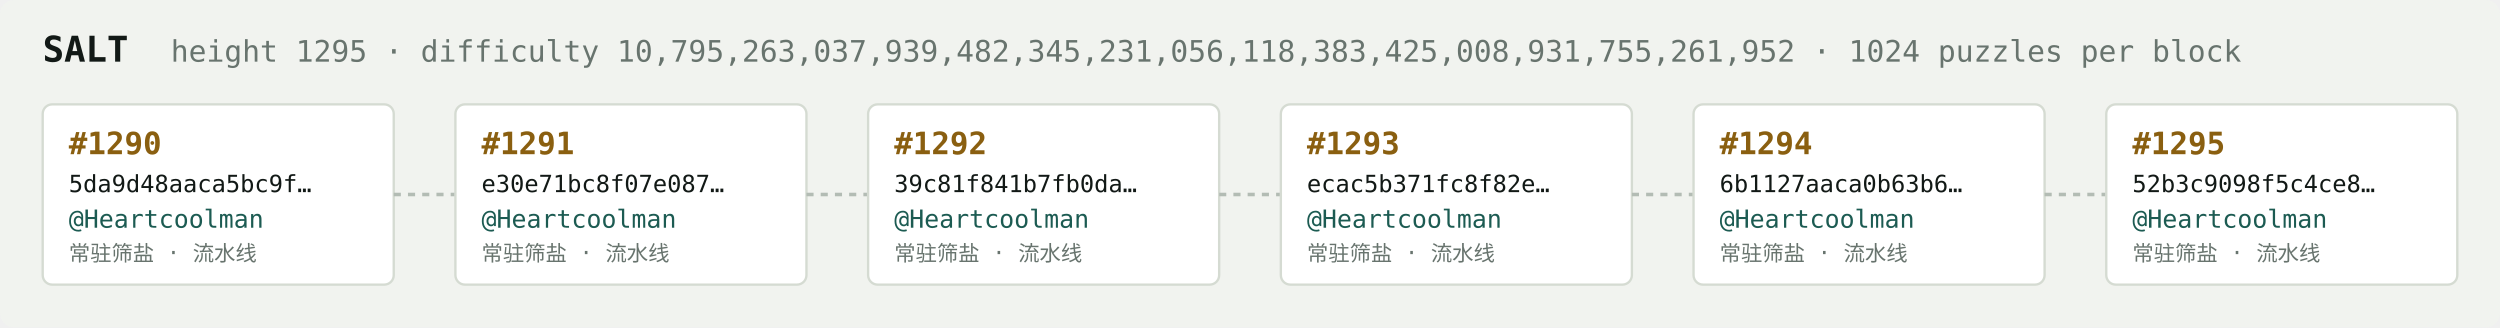
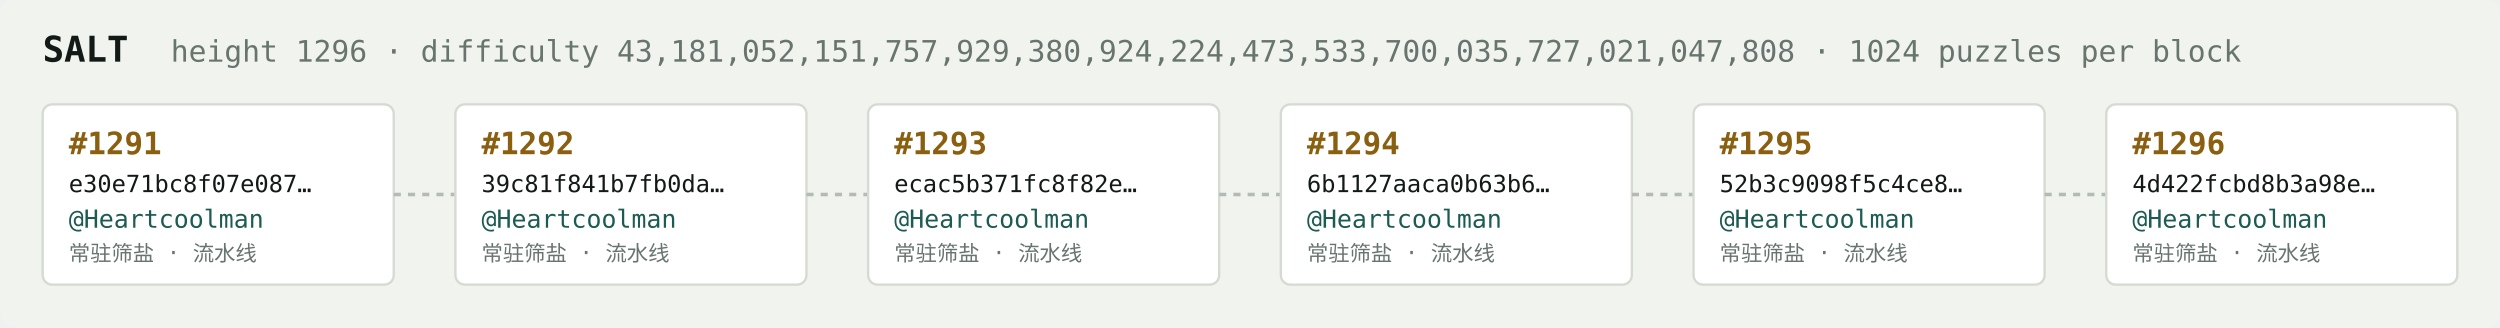
<svg xmlns="http://www.w3.org/2000/svg" width="1054" height="138" viewBox="0 0 1054 138" font-family="ui-monospace,SFMono-Regular,Menlo,monospace">
  <rect fill="#f1f3ef" width="1054" height="138" rx="6" />
  <text x="18" y="26" fill="#121916" font-size="15" font-weight="700">SALT</text>
-   <text x="72" y="26" fill="#68746e" font-size="12.5">height 1295 · difficulty 10,795,263,037,939,482,345,231,056,118,383,425,008,931,755,261,952 · 1024 puzzles per block</text>
+   <text x="72" y="26" fill="#68746e" font-size="12.5">height 1296 · difficulty 43,181,052,151,757,929,380,924,224,473,533,700,035,727,021,047,808 · 1024 puzzles per block</text>
  <rect x="18" y="44" width="148" height="76" rx="4" fill="#ffffff" stroke="#d5dbd2" stroke-width="1" />
-   <text x="29" y="65" fill="#8a5f10" font-size="13" font-weight="700">#1290</text>
-   <text x="29" y="81" fill="#121916" font-size="10">5da9d48aaca5bc9f…</text>
+   <text x="29" y="65" fill="#8a5f10" font-size="13" font-weight="700">#1291</text>
+   <text x="29" y="81" fill="#121916" font-size="10">e30e71bc8f07e087…</text>
  <text x="29" y="96" fill="#1c5b52" font-size="10.5">@Heartcoolman</text>
  <text x="29" y="110" fill="#68746e" font-size="9">常驻筛盐 · 流水线</text>
  <line x1="166" y1="82.0" x2="192" y2="82.0" stroke="#b3bcb4" stroke-width="1.5" stroke-dasharray="3 3" />
  <rect x="192" y="44" width="148" height="76" rx="4" fill="#ffffff" stroke="#d5dbd2" stroke-width="1" />
-   <text x="203" y="65" fill="#8a5f10" font-size="13" font-weight="700">#1291</text>
-   <text x="203" y="81" fill="#121916" font-size="10">e30e71bc8f07e087…</text>
+   <text x="203" y="65" fill="#8a5f10" font-size="13" font-weight="700">#1292</text>
+   <text x="203" y="81" fill="#121916" font-size="10">39c81f841b7fb0da…</text>
  <text x="203" y="96" fill="#1c5b52" font-size="10.5">@Heartcoolman</text>
  <text x="203" y="110" fill="#68746e" font-size="9">常驻筛盐 · 流水线</text>
  <line x1="340" y1="82.0" x2="366" y2="82.0" stroke="#b3bcb4" stroke-width="1.5" stroke-dasharray="3 3" />
  <rect x="366" y="44" width="148" height="76" rx="4" fill="#ffffff" stroke="#d5dbd2" stroke-width="1" />
-   <text x="377" y="65" fill="#8a5f10" font-size="13" font-weight="700">#1292</text>
-   <text x="377" y="81" fill="#121916" font-size="10">39c81f841b7fb0da…</text>
+   <text x="377" y="65" fill="#8a5f10" font-size="13" font-weight="700">#1293</text>
+   <text x="377" y="81" fill="#121916" font-size="10">ecac5b371fc8f82e…</text>
  <text x="377" y="96" fill="#1c5b52" font-size="10.5">@Heartcoolman</text>
  <text x="377" y="110" fill="#68746e" font-size="9">常驻筛盐 · 流水线</text>
  <line x1="514" y1="82.0" x2="540" y2="82.0" stroke="#b3bcb4" stroke-width="1.5" stroke-dasharray="3 3" />
  <rect x="540" y="44" width="148" height="76" rx="4" fill="#ffffff" stroke="#d5dbd2" stroke-width="1" />
-   <text x="551" y="65" fill="#8a5f10" font-size="13" font-weight="700">#1293</text>
-   <text x="551" y="81" fill="#121916" font-size="10">ecac5b371fc8f82e…</text>
+   <text x="551" y="65" fill="#8a5f10" font-size="13" font-weight="700">#1294</text>
+   <text x="551" y="81" fill="#121916" font-size="10">6b1127aaca0b63b6…</text>
  <text x="551" y="96" fill="#1c5b52" font-size="10.5">@Heartcoolman</text>
  <text x="551" y="110" fill="#68746e" font-size="9">常驻筛盐 · 流水线</text>
  <line x1="688" y1="82.0" x2="714" y2="82.0" stroke="#b3bcb4" stroke-width="1.5" stroke-dasharray="3 3" />
  <rect x="714" y="44" width="148" height="76" rx="4" fill="#ffffff" stroke="#d5dbd2" stroke-width="1" />
-   <text x="725" y="65" fill="#8a5f10" font-size="13" font-weight="700">#1294</text>
-   <text x="725" y="81" fill="#121916" font-size="10">6b1127aaca0b63b6…</text>
+   <text x="725" y="65" fill="#8a5f10" font-size="13" font-weight="700">#1295</text>
+   <text x="725" y="81" fill="#121916" font-size="10">52b3c9098f5c4ce8…</text>
  <text x="725" y="96" fill="#1c5b52" font-size="10.5">@Heartcoolman</text>
  <text x="725" y="110" fill="#68746e" font-size="9">常驻筛盐 · 流水线</text>
  <line x1="862" y1="82.0" x2="888" y2="82.0" stroke="#b3bcb4" stroke-width="1.5" stroke-dasharray="3 3" />
  <rect x="888" y="44" width="148" height="76" rx="4" fill="#ffffff" stroke="#d5dbd2" stroke-width="1" />
-   <text x="899" y="65" fill="#8a5f10" font-size="13" font-weight="700">#1295</text>
-   <text x="899" y="81" fill="#121916" font-size="10">52b3c9098f5c4ce8…</text>
+   <text x="899" y="65" fill="#8a5f10" font-size="13" font-weight="700">#1296</text>
+   <text x="899" y="81" fill="#121916" font-size="10">4d422fcbd8b3a98e…</text>
  <text x="899" y="96" fill="#1c5b52" font-size="10.5">@Heartcoolman</text>
  <text x="899" y="110" fill="#68746e" font-size="9">常驻筛盐 · 流水线</text>
</svg>
